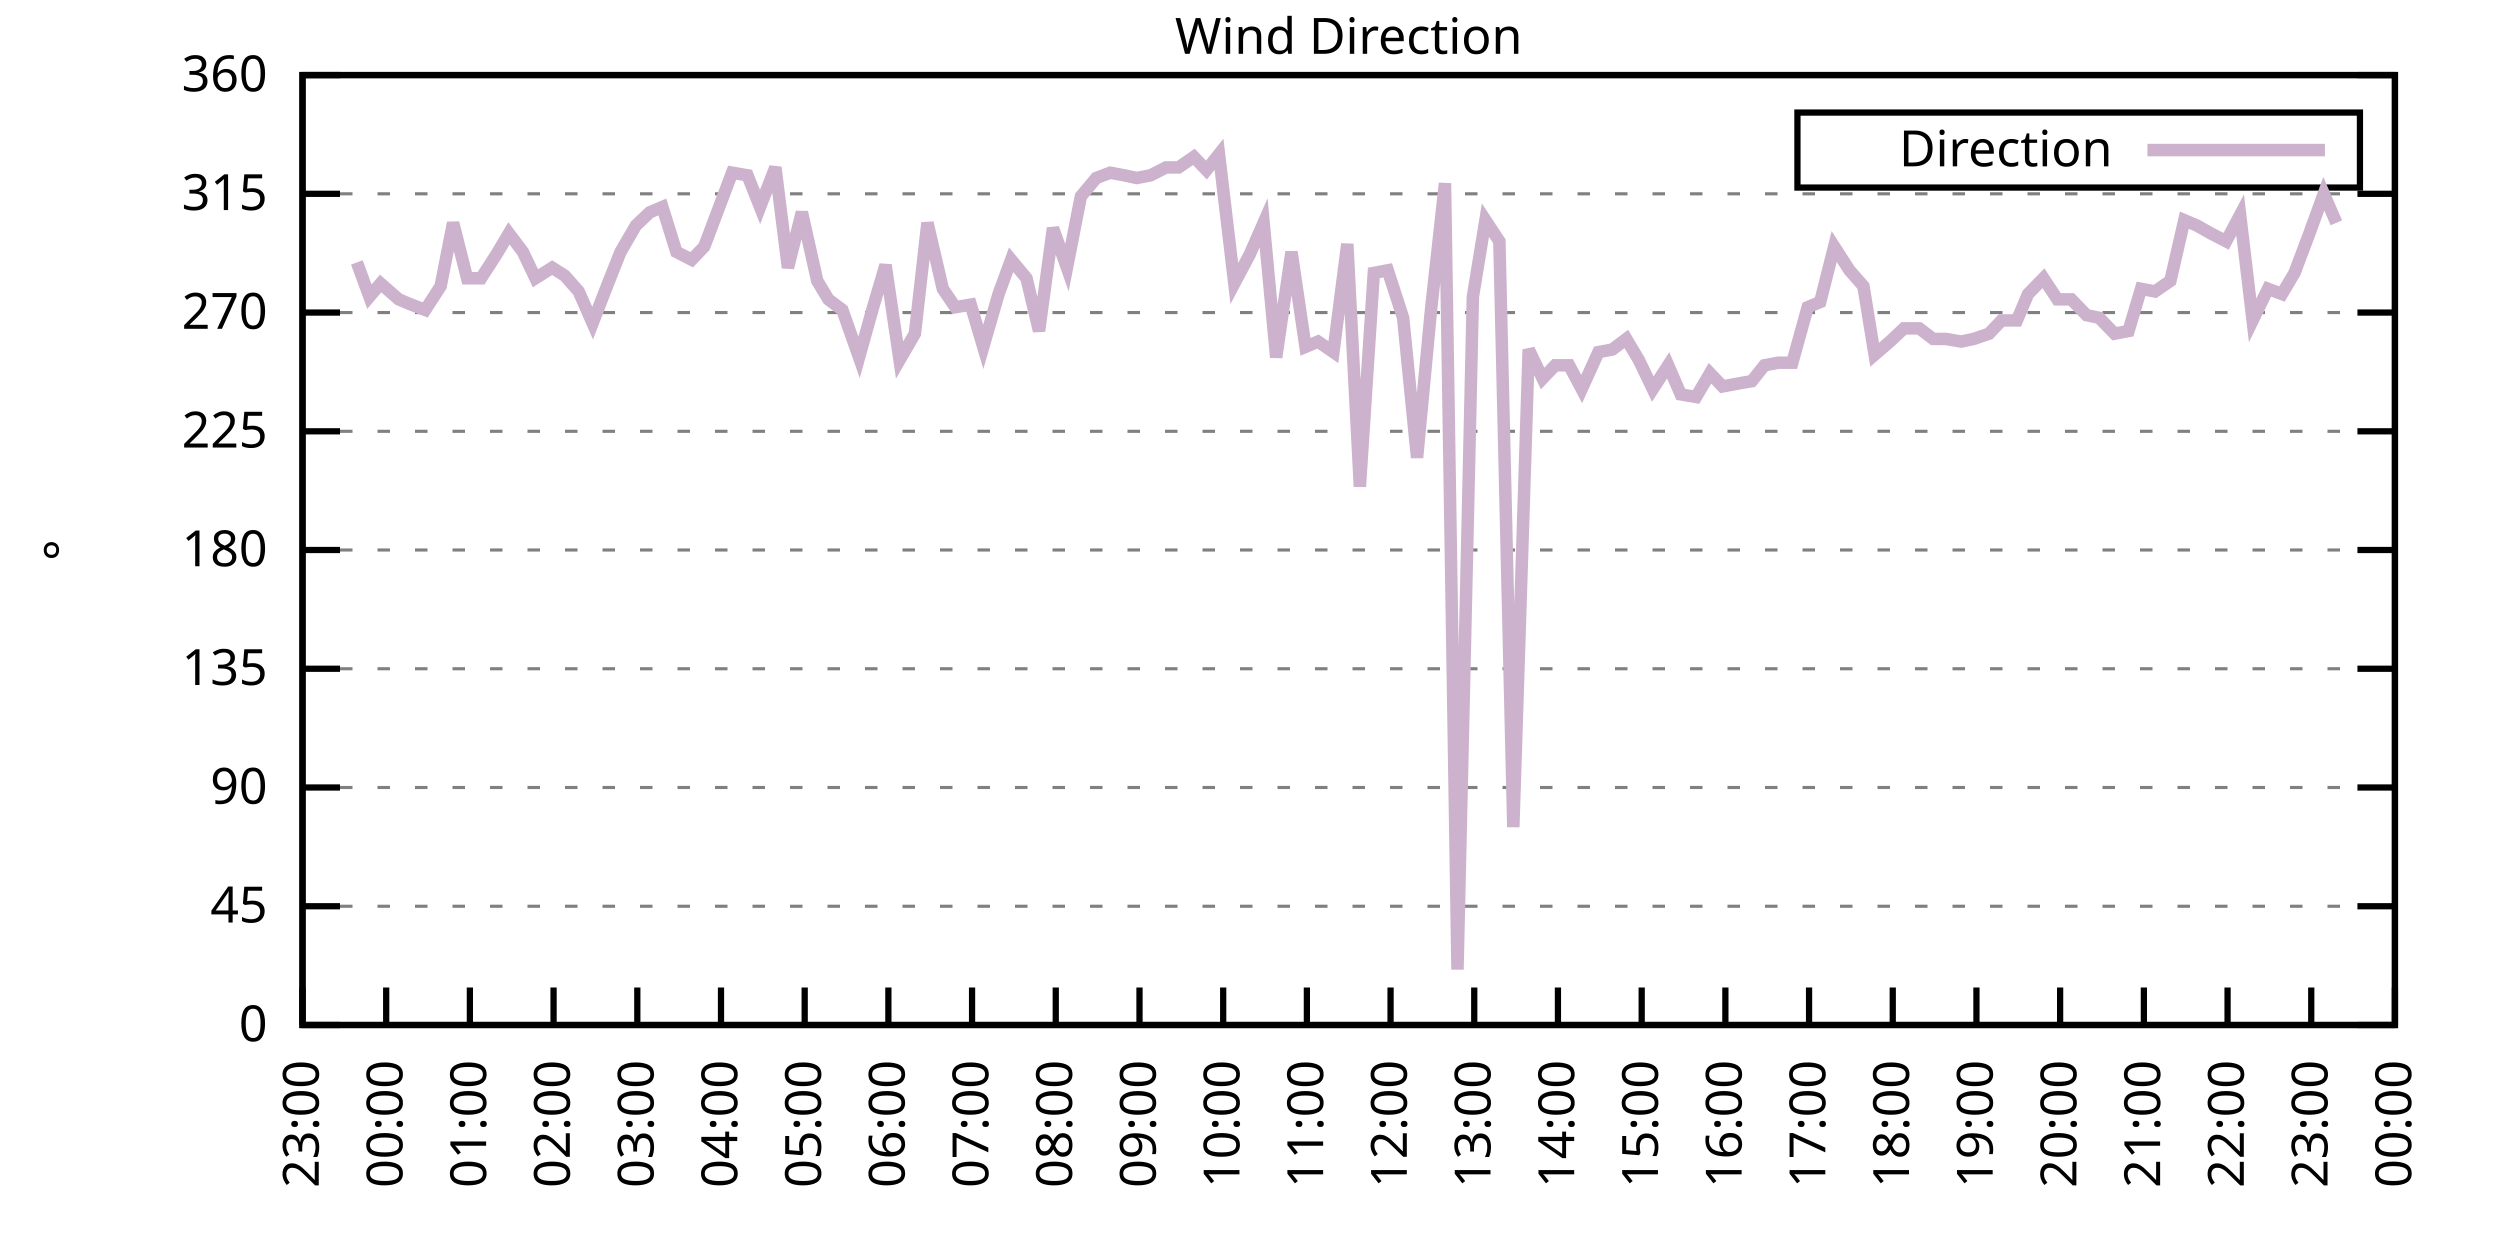
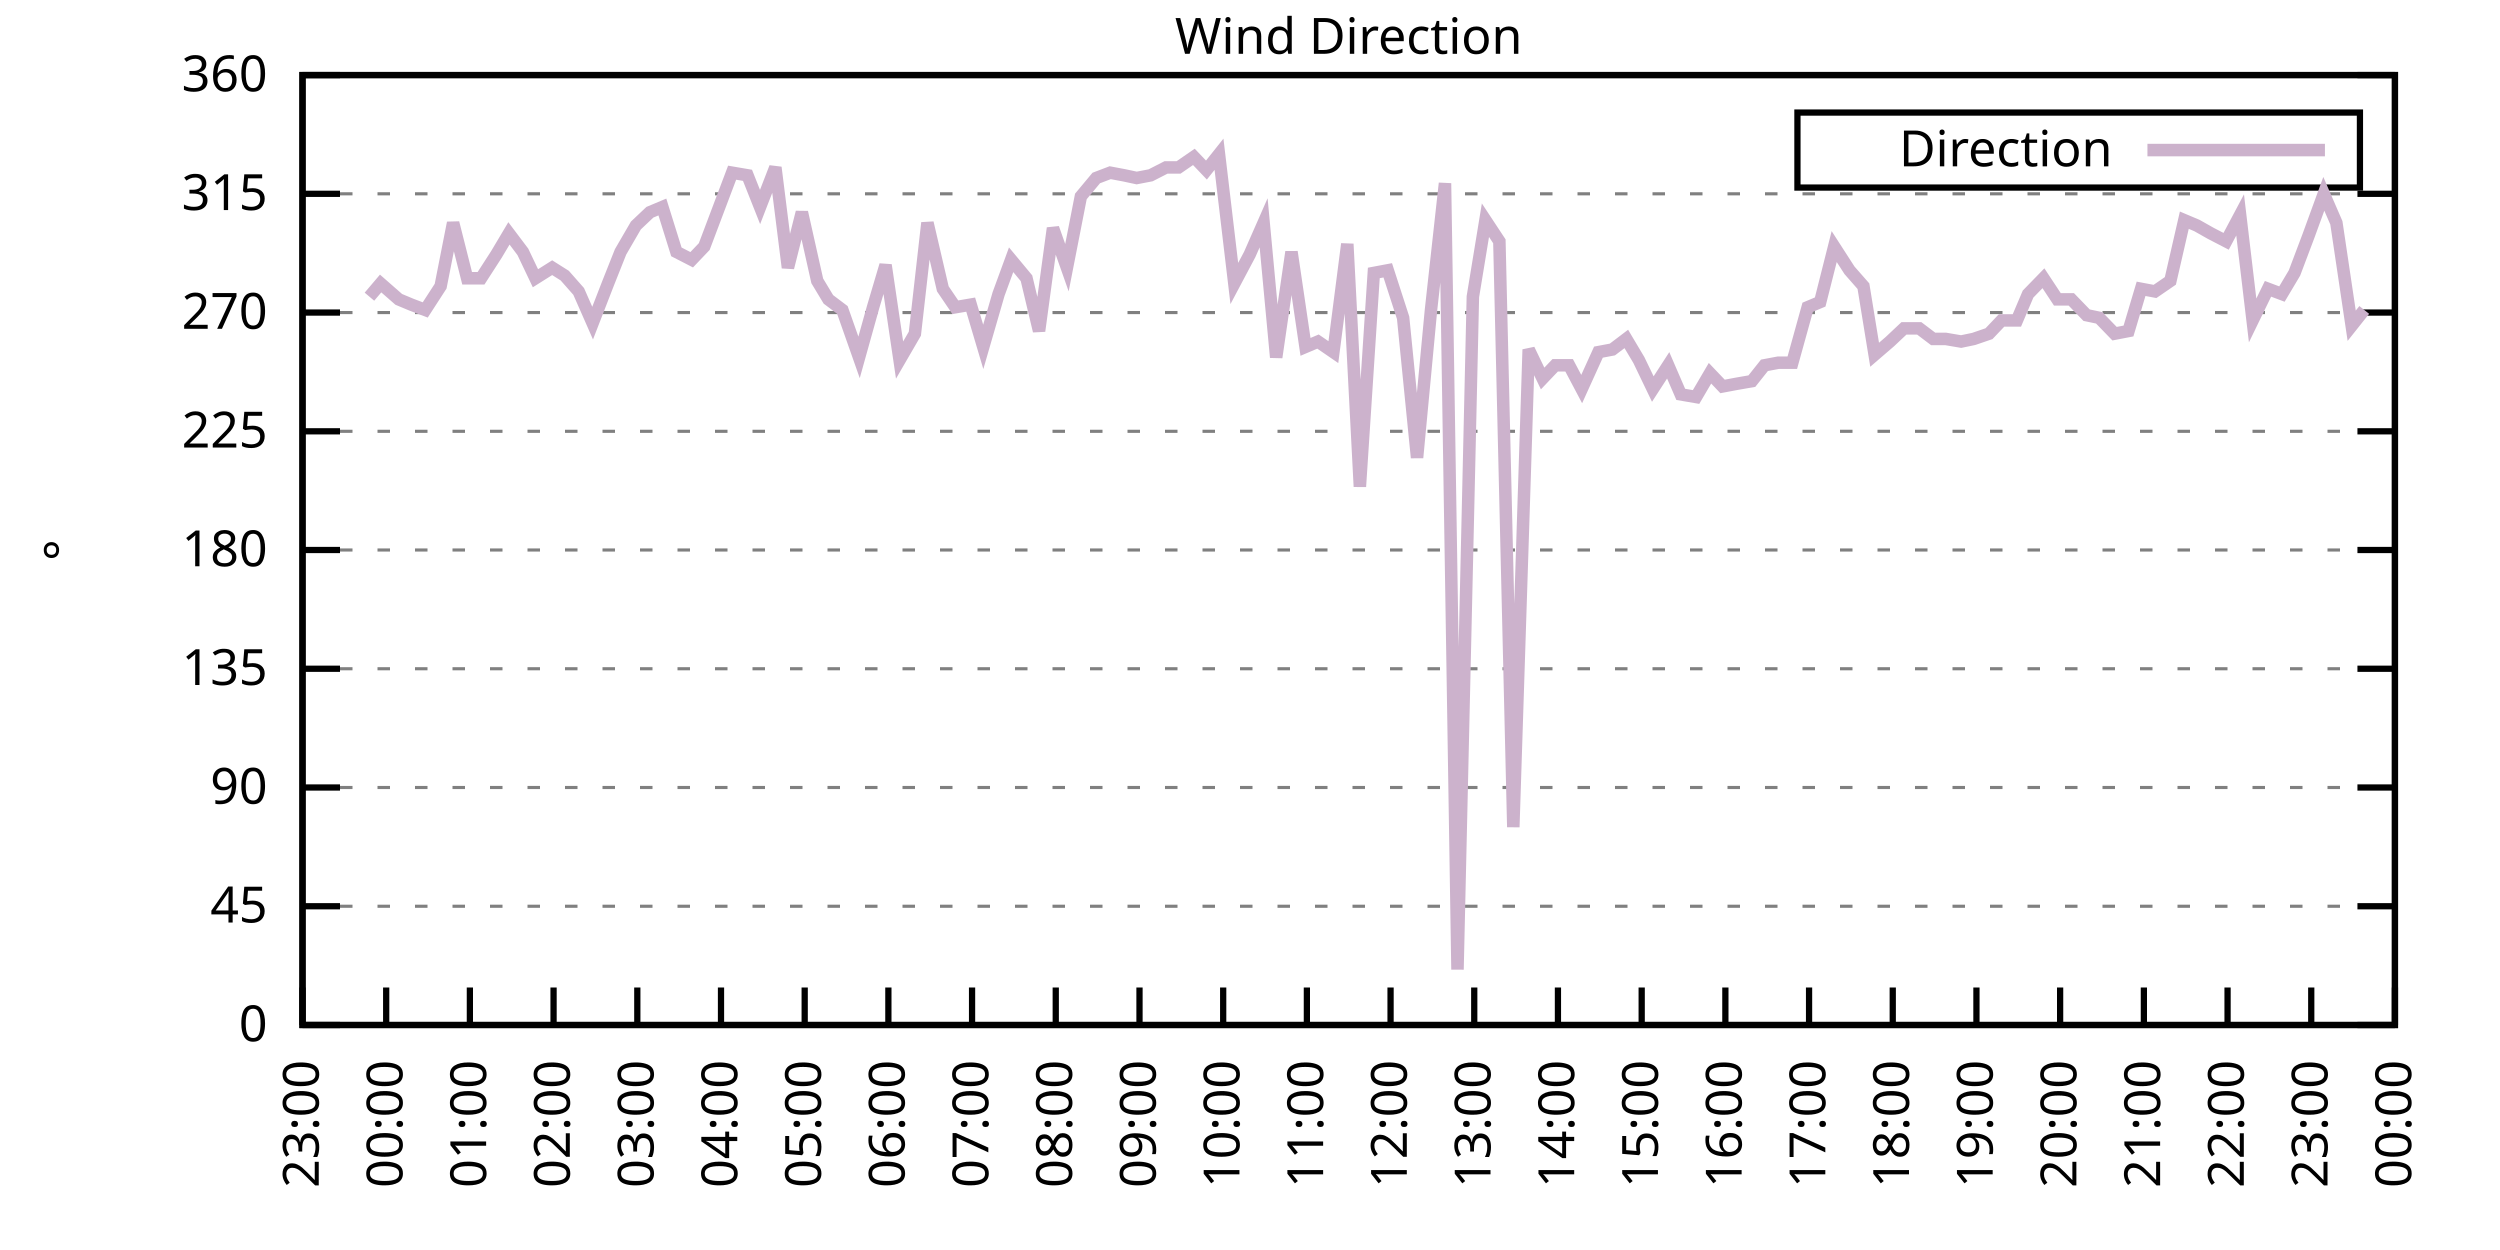
<svg xmlns="http://www.w3.org/2000/svg" xmlns:xlink="http://www.w3.org/1999/xlink" width="400" height="200" viewBox="0 0 400 200">
  <g id="gnuplot_canvas">
    <rect x="0" y="0" width="400" height="200" fill="none" />
    <defs>
      <circle id="gpDot" r="0.5" stroke-width="0.5" stroke="currentColor" />
      <path id="gpPt0" stroke-width="0.333" stroke="currentColor" d="M-1,0 h2 M0,-1 v2" />
      <path id="gpPt1" stroke-width="0.333" stroke="currentColor" d="M-1,-1 L1,1 M1,-1 L-1,1" />
      <path id="gpPt2" stroke-width="0.333" stroke="currentColor" d="M-1,0 L1,0 M0,-1 L0,1 M-1,-1 L1,1 M-1,1 L1,-1" />
      <rect id="gpPt3" stroke-width="0.333" stroke="currentColor" x="-1" y="-1" width="2" height="2" />
      <rect id="gpPt4" stroke-width="0.333" stroke="currentColor" fill="currentColor" x="-1" y="-1" width="2" height="2" />
      <circle id="gpPt5" stroke-width="0.333" stroke="currentColor" cx="0" cy="0" r="1" />
      <use xlink:href="#gpPt5" id="gpPt6" fill="currentColor" stroke="none" />
      <path id="gpPt7" stroke-width="0.333" stroke="currentColor" d="M0,-1.33 L-1.33,0.67 L1.33,0.67 z" />
      <use xlink:href="#gpPt7" id="gpPt8" fill="currentColor" stroke="none" />
      <use xlink:href="#gpPt7" id="gpPt9" stroke="currentColor" transform="rotate(180)" />
      <use xlink:href="#gpPt9" id="gpPt10" fill="currentColor" stroke="none" />
      <use xlink:href="#gpPt3" id="gpPt11" stroke="currentColor" transform="rotate(45)" />
      <use xlink:href="#gpPt11" id="gpPt12" fill="currentColor" stroke="none" />
      <path id="gpPt13" stroke-width="0.333" stroke="currentColor" d="M0,1.330 L1.265,0.411 L0.782,-1.067 L-0.782,-1.076 L-1.265,0.411 z" />
      <use xlink:href="#gpPt13" id="gpPt14" fill="currentColor" stroke="none" />
      <filter id="textbox" filterUnits="objectBoundingBox" x="0" y="0" height="1" width="1">
        <feFlood flood-color="white" flood-opacity="1" result="bgnd" />
        <feComposite in="SourceGraphic" in2="bgnd" operator="atop" />
      </filter>
      <filter id="greybox" filterUnits="objectBoundingBox" x="0" y="0" height="1" width="1">
        <feFlood flood-color="lightgrey" flood-opacity="1" result="grey" />
        <feComposite in="SourceGraphic" in2="grey" operator="atop" />
      </filter>
    </defs>
    <g fill="none" color="white" stroke="currentColor" stroke-width="1.00" stroke-linecap="butt" stroke-linejoin="miter">
</g>
    <g fill="none" color="black" stroke="currentColor" stroke-width="1.00" stroke-linecap="butt" stroke-linejoin="miter">
      <g stroke="none" shape-rendering="crispEdges">
        <polygon fill="rgb(255, 255, 255)" points="48.40,164.00 383.18,164.00 383.18,12.02 48.40,12.02 " />
      </g>
    </g>
    <g fill="none" color="black" stroke="currentColor" stroke-width="1.00" stroke-linecap="butt" stroke-linejoin="miter">
</g>
    <g fill="none" color="black" stroke="black" stroke-width="0.50" stroke-linecap="butt" stroke-linejoin="miter">
</g>
    <g fill="none" color="gray" stroke="currentColor" stroke-width="0.50" stroke-linecap="butt" stroke-linejoin="miter">
      <path stroke="gray" stroke-dasharray="2,4" class="gridline" d="M48.40,164.00 L383.19,164.00  " />
    </g>
    <g fill="none" color="gray" stroke="gray" stroke-width="1.00" stroke-linecap="butt" stroke-linejoin="miter">
</g>
    <g fill="none" color="black" stroke="currentColor" stroke-width="1.00" stroke-linecap="butt" stroke-linejoin="miter">
      <path stroke="black" d="M48.40,164.00 L54.40,164.00 M383.19,164.00 L377.19,164.00  " />
      <g transform="translate(42.80,166.60)" stroke="none" fill="black" font-family="Sans" font-size="8.00" text-anchor="end">
        <text>
          <tspan font-family="Sans"> 0</tspan>
        </text>
      </g>
    </g>
    <g fill="none" color="black" stroke="currentColor" stroke-width="1.00" stroke-linecap="butt" stroke-linejoin="miter">
</g>
    <g fill="none" color="black" stroke="black" stroke-width="0.50" stroke-linecap="butt" stroke-linejoin="miter">
</g>
    <g fill="none" color="gray" stroke="currentColor" stroke-width="0.50" stroke-linecap="butt" stroke-linejoin="miter">
      <path stroke="gray" stroke-dasharray="2,4" class="gridline" d="M48.40,145.00 L383.19,145.00  " />
    </g>
    <g fill="none" color="gray" stroke="gray" stroke-width="1.00" stroke-linecap="butt" stroke-linejoin="miter">
</g>
    <g fill="none" color="black" stroke="currentColor" stroke-width="1.00" stroke-linecap="butt" stroke-linejoin="miter">
      <path stroke="black" d="M48.40,145.00 L54.40,145.00 M383.19,145.00 L377.19,145.00  " />
      <g transform="translate(42.80,147.60)" stroke="none" fill="black" font-family="Sans" font-size="8.00" text-anchor="end">
        <text>
          <tspan font-family="Sans"> 45</tspan>
        </text>
      </g>
    </g>
    <g fill="none" color="black" stroke="currentColor" stroke-width="1.00" stroke-linecap="butt" stroke-linejoin="miter">
</g>
    <g fill="none" color="black" stroke="black" stroke-width="0.50" stroke-linecap="butt" stroke-linejoin="miter">
</g>
    <g fill="none" color="gray" stroke="currentColor" stroke-width="0.50" stroke-linecap="butt" stroke-linejoin="miter">
      <path stroke="gray" stroke-dasharray="2,4" class="gridline" d="M48.40,126.00 L383.19,126.00  " />
    </g>
    <g fill="none" color="gray" stroke="gray" stroke-width="1.00" stroke-linecap="butt" stroke-linejoin="miter">
</g>
    <g fill="none" color="black" stroke="currentColor" stroke-width="1.00" stroke-linecap="butt" stroke-linejoin="miter">
      <path stroke="black" d="M48.40,126.00 L54.40,126.00 M383.19,126.00 L377.19,126.00  " />
      <g transform="translate(42.80,128.60)" stroke="none" fill="black" font-family="Sans" font-size="8.00" text-anchor="end">
        <text>
          <tspan font-family="Sans"> 90</tspan>
        </text>
      </g>
    </g>
    <g fill="none" color="black" stroke="currentColor" stroke-width="1.00" stroke-linecap="butt" stroke-linejoin="miter">
</g>
    <g fill="none" color="black" stroke="black" stroke-width="0.50" stroke-linecap="butt" stroke-linejoin="miter">
</g>
    <g fill="none" color="gray" stroke="currentColor" stroke-width="0.50" stroke-linecap="butt" stroke-linejoin="miter">
      <path stroke="gray" stroke-dasharray="2,4" class="gridline" d="M48.40,107.00 L383.19,107.00  " />
    </g>
    <g fill="none" color="gray" stroke="gray" stroke-width="1.00" stroke-linecap="butt" stroke-linejoin="miter">
</g>
    <g fill="none" color="black" stroke="currentColor" stroke-width="1.00" stroke-linecap="butt" stroke-linejoin="miter">
      <path stroke="black" d="M48.40,107.00 L54.40,107.00 M383.19,107.00 L377.19,107.00  " />
      <g transform="translate(42.80,109.60)" stroke="none" fill="black" font-family="Sans" font-size="8.00" text-anchor="end">
        <text>
          <tspan font-family="Sans"> 135</tspan>
        </text>
      </g>
    </g>
    <g fill="none" color="black" stroke="currentColor" stroke-width="1.00" stroke-linecap="butt" stroke-linejoin="miter">
</g>
    <g fill="none" color="black" stroke="black" stroke-width="0.50" stroke-linecap="butt" stroke-linejoin="miter">
</g>
    <g fill="none" color="gray" stroke="currentColor" stroke-width="0.50" stroke-linecap="butt" stroke-linejoin="miter">
      <path stroke="gray" stroke-dasharray="2,4" class="gridline" d="M48.40,88.00 L383.19,88.00  " />
    </g>
    <g fill="none" color="gray" stroke="gray" stroke-width="1.00" stroke-linecap="butt" stroke-linejoin="miter">
</g>
    <g fill="none" color="black" stroke="currentColor" stroke-width="1.00" stroke-linecap="butt" stroke-linejoin="miter">
      <path stroke="black" d="M48.40,88.00 L54.40,88.00 M383.19,88.00 L377.19,88.00  " />
      <g transform="translate(42.80,90.60)" stroke="none" fill="black" font-family="Sans" font-size="8.00" text-anchor="end">
        <text>
          <tspan font-family="Sans"> 180</tspan>
        </text>
      </g>
    </g>
    <g fill="none" color="black" stroke="currentColor" stroke-width="1.00" stroke-linecap="butt" stroke-linejoin="miter">
</g>
    <g fill="none" color="black" stroke="black" stroke-width="0.50" stroke-linecap="butt" stroke-linejoin="miter">
</g>
    <g fill="none" color="gray" stroke="currentColor" stroke-width="0.50" stroke-linecap="butt" stroke-linejoin="miter">
      <path stroke="gray" stroke-dasharray="2,4" class="gridline" d="M48.40,69.01 L383.19,69.01  " />
    </g>
    <g fill="none" color="gray" stroke="gray" stroke-width="1.00" stroke-linecap="butt" stroke-linejoin="miter">
</g>
    <g fill="none" color="black" stroke="currentColor" stroke-width="1.00" stroke-linecap="butt" stroke-linejoin="miter">
      <path stroke="black" d="M48.40,69.01 L54.40,69.01 M383.19,69.01 L377.19,69.01  " />
      <g transform="translate(42.80,71.61)" stroke="none" fill="black" font-family="Sans" font-size="8.00" text-anchor="end">
        <text>
          <tspan font-family="Sans"> 225</tspan>
        </text>
      </g>
    </g>
    <g fill="none" color="black" stroke="currentColor" stroke-width="1.00" stroke-linecap="butt" stroke-linejoin="miter">
</g>
    <g fill="none" color="black" stroke="black" stroke-width="0.50" stroke-linecap="butt" stroke-linejoin="miter">
</g>
    <g fill="none" color="gray" stroke="currentColor" stroke-width="0.50" stroke-linecap="butt" stroke-linejoin="miter">
      <path stroke="gray" stroke-dasharray="2,4" class="gridline" d="M48.40,50.01 L383.19,50.01  " />
    </g>
    <g fill="none" color="gray" stroke="gray" stroke-width="1.00" stroke-linecap="butt" stroke-linejoin="miter">
</g>
    <g fill="none" color="black" stroke="currentColor" stroke-width="1.00" stroke-linecap="butt" stroke-linejoin="miter">
      <path stroke="black" d="M48.40,50.01 L54.40,50.01 M383.19,50.01 L377.19,50.01  " />
      <g transform="translate(42.80,52.61)" stroke="none" fill="black" font-family="Sans" font-size="8.00" text-anchor="end">
        <text>
          <tspan font-family="Sans"> 270</tspan>
        </text>
      </g>
    </g>
    <g fill="none" color="black" stroke="currentColor" stroke-width="1.00" stroke-linecap="butt" stroke-linejoin="miter">
</g>
    <g fill="none" color="black" stroke="black" stroke-width="0.50" stroke-linecap="butt" stroke-linejoin="miter">
</g>
    <g fill="none" color="gray" stroke="currentColor" stroke-width="0.50" stroke-linecap="butt" stroke-linejoin="miter">
      <path stroke="gray" stroke-dasharray="2,4" class="gridline" d="M48.40,31.01 L383.19,31.01  " />
    </g>
    <g fill="none" color="gray" stroke="gray" stroke-width="1.00" stroke-linecap="butt" stroke-linejoin="miter">
</g>
    <g fill="none" color="black" stroke="currentColor" stroke-width="1.00" stroke-linecap="butt" stroke-linejoin="miter">
      <path stroke="black" d="M48.40,31.01 L54.40,31.01 M383.19,31.01 L377.19,31.01  " />
      <g transform="translate(42.80,33.61)" stroke="none" fill="black" font-family="Sans" font-size="8.00" text-anchor="end">
        <text>
          <tspan font-family="Sans"> 315</tspan>
        </text>
      </g>
    </g>
    <g fill="none" color="black" stroke="currentColor" stroke-width="1.00" stroke-linecap="butt" stroke-linejoin="miter">
</g>
    <g fill="none" color="black" stroke="black" stroke-width="0.50" stroke-linecap="butt" stroke-linejoin="miter">
</g>
    <g fill="none" color="gray" stroke="currentColor" stroke-width="0.50" stroke-linecap="butt" stroke-linejoin="miter">
      <path stroke="gray" stroke-dasharray="2,4" class="gridline" d="M48.40,12.01 L383.19,12.01  " />
    </g>
    <g fill="none" color="gray" stroke="gray" stroke-width="1.00" stroke-linecap="butt" stroke-linejoin="miter">
</g>
    <g fill="none" color="black" stroke="currentColor" stroke-width="1.00" stroke-linecap="butt" stroke-linejoin="miter">
      <path stroke="black" d="M48.40,12.01 L54.40,12.01 M383.19,12.01 L377.19,12.01  " />
      <g transform="translate(42.80,14.61)" stroke="none" fill="black" font-family="Sans" font-size="8.00" text-anchor="end">
        <text>
          <tspan font-family="Sans"> 360</tspan>
        </text>
      </g>
    </g>
    <g fill="none" color="black" stroke="currentColor" stroke-width="1.00" stroke-linecap="butt" stroke-linejoin="miter">
      <path stroke="black" d="M48.40,164.00 L48.40,158.00  " />
      <g transform="translate(51.00,169.60) rotate(270.00)" stroke="none" fill="black" font-family="Sans" font-size="8.00" text-anchor="end">
        <text>
          <tspan font-family="Sans">23:00</tspan>
        </text>
      </g>
    </g>
    <g fill="none" color="black" stroke="currentColor" stroke-width="1.00" stroke-linecap="butt" stroke-linejoin="miter">
      <path stroke="black" d="M61.79,164.00 L61.79,158.00  " />
      <g transform="translate(64.39,169.60) rotate(270.00)" stroke="none" fill="black" font-family="Sans" font-size="8.00" text-anchor="end">
        <text>
          <tspan font-family="Sans">00:00</tspan>
        </text>
      </g>
    </g>
    <g fill="none" color="black" stroke="currentColor" stroke-width="1.00" stroke-linecap="butt" stroke-linejoin="miter">
      <path stroke="black" d="M75.18,164.00 L75.18,158.00  " />
      <g transform="translate(77.78,169.60) rotate(270.00)" stroke="none" fill="black" font-family="Sans" font-size="8.00" text-anchor="end">
        <text>
          <tspan font-family="Sans">01:00</tspan>
        </text>
      </g>
    </g>
    <g fill="none" color="black" stroke="currentColor" stroke-width="1.00" stroke-linecap="butt" stroke-linejoin="miter">
      <path stroke="black" d="M88.57,164.00 L88.57,158.00  " />
      <g transform="translate(91.17,169.60) rotate(270.00)" stroke="none" fill="black" font-family="Sans" font-size="8.00" text-anchor="end">
        <text>
          <tspan font-family="Sans">02:00</tspan>
        </text>
      </g>
    </g>
    <g fill="none" color="black" stroke="currentColor" stroke-width="1.00" stroke-linecap="butt" stroke-linejoin="miter">
      <path stroke="black" d="M101.97,164.00 L101.97,158.00  " />
      <g transform="translate(104.57,169.60) rotate(270.00)" stroke="none" fill="black" font-family="Sans" font-size="8.00" text-anchor="end">
        <text>
          <tspan font-family="Sans">03:00</tspan>
        </text>
      </g>
    </g>
    <g fill="none" color="black" stroke="currentColor" stroke-width="1.00" stroke-linecap="butt" stroke-linejoin="miter">
      <path stroke="black" d="M115.36,164.00 L115.36,158.00  " />
      <g transform="translate(117.96,169.60) rotate(270.00)" stroke="none" fill="black" font-family="Sans" font-size="8.00" text-anchor="end">
        <text>
          <tspan font-family="Sans">04:00</tspan>
        </text>
      </g>
    </g>
    <g fill="none" color="black" stroke="currentColor" stroke-width="1.00" stroke-linecap="butt" stroke-linejoin="miter">
      <path stroke="black" d="M128.75,164.00 L128.75,158.00  " />
      <g transform="translate(131.35,169.60) rotate(270.00)" stroke="none" fill="black" font-family="Sans" font-size="8.00" text-anchor="end">
        <text>
          <tspan font-family="Sans">05:00</tspan>
        </text>
      </g>
    </g>
    <g fill="none" color="black" stroke="currentColor" stroke-width="1.00" stroke-linecap="butt" stroke-linejoin="miter">
      <path stroke="black" d="M142.14,164.00 L142.14,158.00  " />
      <g transform="translate(144.74,169.60) rotate(270.00)" stroke="none" fill="black" font-family="Sans" font-size="8.00" text-anchor="end">
        <text>
          <tspan font-family="Sans">06:00</tspan>
        </text>
      </g>
    </g>
    <g fill="none" color="black" stroke="currentColor" stroke-width="1.00" stroke-linecap="butt" stroke-linejoin="miter">
      <path stroke="black" d="M155.53,164.00 L155.53,158.00  " />
      <g transform="translate(158.13,169.60) rotate(270.00)" stroke="none" fill="black" font-family="Sans" font-size="8.00" text-anchor="end">
        <text>
          <tspan font-family="Sans">07:00</tspan>
        </text>
      </g>
    </g>
    <g fill="none" color="black" stroke="currentColor" stroke-width="1.00" stroke-linecap="butt" stroke-linejoin="miter">
      <path stroke="black" d="M168.92,164.00 L168.92,158.00  " />
      <g transform="translate(171.52,169.60) rotate(270.00)" stroke="none" fill="black" font-family="Sans" font-size="8.00" text-anchor="end">
        <text>
          <tspan font-family="Sans">08:00</tspan>
        </text>
      </g>
    </g>
    <g fill="none" color="black" stroke="currentColor" stroke-width="1.00" stroke-linecap="butt" stroke-linejoin="miter">
      <path stroke="black" d="M182.32,164.00 L182.32,158.00  " />
      <g transform="translate(184.92,169.60) rotate(270.00)" stroke="none" fill="black" font-family="Sans" font-size="8.00" text-anchor="end">
        <text>
          <tspan font-family="Sans">09:00</tspan>
        </text>
      </g>
    </g>
    <g fill="none" color="black" stroke="currentColor" stroke-width="1.00" stroke-linecap="butt" stroke-linejoin="miter">
      <path stroke="black" d="M195.71,164.00 L195.71,158.00  " />
      <g transform="translate(198.31,169.60) rotate(270.00)" stroke="none" fill="black" font-family="Sans" font-size="8.00" text-anchor="end">
        <text>
          <tspan font-family="Sans">10:00</tspan>
        </text>
      </g>
    </g>
    <g fill="none" color="black" stroke="currentColor" stroke-width="1.00" stroke-linecap="butt" stroke-linejoin="miter">
      <path stroke="black" d="M209.10,164.00 L209.10,158.00  " />
      <g transform="translate(211.70,169.60) rotate(270.00)" stroke="none" fill="black" font-family="Sans" font-size="8.00" text-anchor="end">
        <text>
          <tspan font-family="Sans">11:00</tspan>
        </text>
      </g>
    </g>
    <g fill="none" color="black" stroke="currentColor" stroke-width="1.00" stroke-linecap="butt" stroke-linejoin="miter">
      <path stroke="black" d="M222.49,164.00 L222.49,158.00  " />
      <g transform="translate(225.09,169.60) rotate(270.00)" stroke="none" fill="black" font-family="Sans" font-size="8.00" text-anchor="end">
        <text>
          <tspan font-family="Sans">12:00</tspan>
        </text>
      </g>
    </g>
    <g fill="none" color="black" stroke="currentColor" stroke-width="1.00" stroke-linecap="butt" stroke-linejoin="miter">
      <path stroke="black" d="M235.88,164.00 L235.88,158.00  " />
      <g transform="translate(238.48,169.60) rotate(270.00)" stroke="none" fill="black" font-family="Sans" font-size="8.00" text-anchor="end">
        <text>
          <tspan font-family="Sans">13:00</tspan>
        </text>
      </g>
    </g>
    <g fill="none" color="black" stroke="currentColor" stroke-width="1.00" stroke-linecap="butt" stroke-linejoin="miter">
      <path stroke="black" d="M249.27,164.00 L249.27,158.00  " />
      <g transform="translate(251.87,169.60) rotate(270.00)" stroke="none" fill="black" font-family="Sans" font-size="8.00" text-anchor="end">
        <text>
          <tspan font-family="Sans">14:00</tspan>
        </text>
      </g>
    </g>
    <g fill="none" color="black" stroke="currentColor" stroke-width="1.00" stroke-linecap="butt" stroke-linejoin="miter">
      <path stroke="black" d="M262.67,164.00 L262.67,158.00  " />
      <g transform="translate(265.27,169.60) rotate(270.00)" stroke="none" fill="black" font-family="Sans" font-size="8.00" text-anchor="end">
        <text>
          <tspan font-family="Sans">15:00</tspan>
        </text>
      </g>
    </g>
    <g fill="none" color="black" stroke="currentColor" stroke-width="1.00" stroke-linecap="butt" stroke-linejoin="miter">
      <path stroke="black" d="M276.06,164.00 L276.06,158.00  " />
      <g transform="translate(278.66,169.60) rotate(270.00)" stroke="none" fill="black" font-family="Sans" font-size="8.00" text-anchor="end">
        <text>
          <tspan font-family="Sans">16:00</tspan>
        </text>
      </g>
    </g>
    <g fill="none" color="black" stroke="currentColor" stroke-width="1.00" stroke-linecap="butt" stroke-linejoin="miter">
      <path stroke="black" d="M289.45,164.00 L289.45,158.00  " />
      <g transform="translate(292.05,169.60) rotate(270.00)" stroke="none" fill="black" font-family="Sans" font-size="8.00" text-anchor="end">
        <text>
          <tspan font-family="Sans">17:00</tspan>
        </text>
      </g>
    </g>
    <g fill="none" color="black" stroke="currentColor" stroke-width="1.00" stroke-linecap="butt" stroke-linejoin="miter">
      <path stroke="black" d="M302.84,164.00 L302.84,158.00  " />
      <g transform="translate(305.44,169.60) rotate(270.00)" stroke="none" fill="black" font-family="Sans" font-size="8.00" text-anchor="end">
        <text>
          <tspan font-family="Sans">18:00</tspan>
        </text>
      </g>
    </g>
    <g fill="none" color="black" stroke="currentColor" stroke-width="1.00" stroke-linecap="butt" stroke-linejoin="miter">
      <path stroke="black" d="M316.23,164.00 L316.23,158.00  " />
      <g transform="translate(318.83,169.60) rotate(270.00)" stroke="none" fill="black" font-family="Sans" font-size="8.00" text-anchor="end">
        <text>
          <tspan font-family="Sans">19:00</tspan>
        </text>
      </g>
    </g>
    <g fill="none" color="black" stroke="currentColor" stroke-width="1.00" stroke-linecap="butt" stroke-linejoin="miter">
      <path stroke="black" d="M329.62,164.00 L329.62,158.00  " />
      <g transform="translate(332.22,169.60) rotate(270.00)" stroke="none" fill="black" font-family="Sans" font-size="8.00" text-anchor="end">
        <text>
          <tspan font-family="Sans">20:00</tspan>
        </text>
      </g>
    </g>
    <g fill="none" color="black" stroke="currentColor" stroke-width="1.00" stroke-linecap="butt" stroke-linejoin="miter">
      <path stroke="black" d="M343.02,164.00 L343.02,158.00  " />
      <g transform="translate(345.62,169.60) rotate(270.00)" stroke="none" fill="black" font-family="Sans" font-size="8.00" text-anchor="end">
        <text>
          <tspan font-family="Sans">21:00</tspan>
        </text>
      </g>
    </g>
    <g fill="none" color="black" stroke="currentColor" stroke-width="1.00" stroke-linecap="butt" stroke-linejoin="miter">
      <path stroke="black" d="M356.41,164.00 L356.41,158.00  " />
      <g transform="translate(359.01,169.60) rotate(270.00)" stroke="none" fill="black" font-family="Sans" font-size="8.00" text-anchor="end">
        <text>
          <tspan font-family="Sans">22:00</tspan>
        </text>
      </g>
    </g>
    <g fill="none" color="black" stroke="currentColor" stroke-width="1.00" stroke-linecap="butt" stroke-linejoin="miter">
      <path stroke="black" d="M369.80,164.00 L369.80,158.00  " />
      <g transform="translate(372.40,169.60) rotate(270.00)" stroke="none" fill="black" font-family="Sans" font-size="8.00" text-anchor="end">
        <text>
          <tspan font-family="Sans">23:00</tspan>
        </text>
      </g>
    </g>
    <g fill="none" color="black" stroke="currentColor" stroke-width="1.00" stroke-linecap="butt" stroke-linejoin="miter">
      <path stroke="black" d="M383.19,164.00 L383.19,158.00  " />
      <g transform="translate(385.79,169.60) rotate(270.00)" stroke="none" fill="black" font-family="Sans" font-size="8.00" text-anchor="end">
        <text>
          <tspan font-family="Sans">00:00</tspan>
        </text>
      </g>
    </g>
    <g fill="none" color="black" stroke="currentColor" stroke-width="1.00" stroke-linecap="butt" stroke-linejoin="miter">
</g>
    <g fill="none" color="black" stroke="currentColor" stroke-width="1.00" stroke-linecap="butt" stroke-linejoin="miter">
      <path stroke="black" d="M48.40,12.01 L48.40,164.00 L383.19,164.00 L383.19,12.01 L48.40,12.01 Z  " />
    </g>
    <g fill="none" color="black" stroke="currentColor" stroke-width="1.00" stroke-linecap="butt" stroke-linejoin="miter">
</g>
    <g fill="none" color="black" stroke="currentColor" stroke-width="1.00" stroke-linecap="butt" stroke-linejoin="miter">
      <path stroke="black" d="M287.59,30.01 L287.59,18.01 L377.59,18.01 L377.59,30.01 L287.59,30.01 Z  " />
    </g>
    <g id="Wind_direction_plot_1">
      <g fill="none" color="white" stroke="black" stroke-width="2.00" stroke-linecap="butt" stroke-linejoin="miter">
</g>
      <g fill="none" color="black" stroke="currentColor" stroke-width="2.00" stroke-linecap="butt" stroke-linejoin="miter">
        <g transform="translate(337.99,26.61)" stroke="none" fill="black" font-family="Sans" font-size="8.00" text-anchor="end">
          <text>
            <tspan font-family="Sans">Direction</tspan>
          </text>
        </g>
      </g>
      <g fill="none" color="black" stroke="currentColor" stroke-width="2.00" stroke-linecap="butt" stroke-linejoin="miter">
-         <path stroke="rgb(204, 178, 204)" d="M343.59,24.01 L371.99,24.01 M57.10,41.99 L59.11,47.47 L60.90,45.36 L63.80,47.90 L65.81,48.74 L68.04,49.59   L70.50,45.79 L72.50,35.65 L74.74,44.52 L76.97,44.52 L79.42,40.72 L81.43,37.34 L83.66,40.30 L85.67,44.52   L88.35,42.83 L90.36,44.10 L92.59,46.63 L94.82,51.70 L97.28,45.36 L99.29,40.30 L101.74,36.08 L103.98,33.96   L105.98,33.12 L108.22,40.30 L110.67,41.56 L112.68,39.45 L114.91,33.54 L117.14,27.63 L119.60,28.05 L121.61,33.12   L124.06,26.79 L126.07,42.83 L128.30,33.96 L130.76,44.94 L132.54,47.90 L134.78,49.59 L137.45,57.18 L139.69,49.16   L141.69,42.41 L143.93,57.61 L146.38,53.39 L148.39,35.65 L150.85,46.21 L152.85,49.16 L155.31,48.74 L157.32,55.50   L159.77,47.05 L161.78,41.56 L164.24,44.52 L166.25,52.96 L168.48,36.50 L170.71,42.83 L172.94,31.43 L175.40,28.48   L177.63,27.63 L179.86,28.05 L181.87,28.48 L184.10,28.05 L186.56,26.79 L188.57,26.79 L191.02,25.10 L193.03,27.21   L195.04,24.68 L197.49,45.36 L199.95,40.72 L202.18,35.65 L204.19,57.18 L206.64,40.30 L208.88,55.50 L210.88,54.65   L213.34,56.34 L215.57,39.03 L217.58,77.87 L219.81,43.67 L222.04,43.25 L224.50,50.85 L226.73,73.23 L228.96,49.59   L231.20,29.32 L233.20,155.13 L235.66,47.47 L237.67,35.23 L239.90,38.61 L242.13,132.34 L244.59,55.92 L246.82,60.56   L248.83,58.45 L251.06,58.45 L253.07,62.25 L255.75,56.34 L257.98,55.92 L260.21,54.23 L262.22,57.61 L264.45,62.25   L266.91,58.45 L268.92,63.10 L271.37,63.52 L273.60,59.72 L275.61,61.83 L277.84,61.41 L280.30,60.98 L282.31,58.45   L284.54,58.03 L286.77,58.03 L289.23,49.16 L291.23,48.32 L293.47,39.45 L295.92,43.25 L298.15,45.79 L299.94,56.76   L302.39,54.65 L304.63,52.54 L307.08,52.54 L309.31,54.23 L311.32,54.23 L313.78,54.65 L315.79,54.23 L318.24,53.39   L320.25,51.27 L322.70,51.27 L324.49,47.05 L326.95,44.52 L329.18,47.90 L331.41,47.90 L333.86,50.43 L335.87,50.85   L338.33,53.39 L340.56,52.96 L342.57,46.21 L344.80,46.63 L347.26,44.94 L349.49,35.23 L351.50,36.08 L353.73,37.34   L356.18,38.61 L358.42,34.39 L360.42,51.27 L362.88,46.21 L365.11,47.05 L367.12,43.67 L369.35,37.76 L371.81,31.01   L373.82,35.65  " />
+         <path stroke="rgb(204, 178, 204)" d="M343.59,24.01 L371.99,24.01 M59.11,47.47 L60.90,45.36 L63.80,47.90 L65.81,48.74 L68.04,49.59 L70.50,45.79   L72.50,35.65 L74.74,44.52 L76.97,44.52 L79.42,40.72 L81.43,37.34 L83.66,40.30 L85.67,44.52 L88.35,42.83   L90.36,44.10 L92.59,46.63 L94.82,51.70 L97.28,45.36 L99.29,40.30 L101.74,36.08 L103.98,33.96 L105.98,33.12   L108.22,40.30 L110.67,41.56 L112.68,39.45 L114.91,33.54 L117.14,27.63 L119.60,28.05 L121.61,33.12 L124.06,26.79   L126.07,42.83 L128.30,33.96 L130.76,44.94 L132.54,47.90 L134.78,49.59 L137.45,57.18 L139.69,49.16 L141.69,42.41   L143.93,57.61 L146.38,53.39 L148.39,35.65 L150.85,46.21 L152.85,49.16 L155.31,48.74 L157.32,55.50 L159.77,47.05   L161.78,41.56 L164.24,44.52 L166.25,52.96 L168.48,36.50 L170.71,42.83 L172.94,31.43 L175.40,28.48 L177.63,27.63   L179.86,28.05 L181.87,28.48 L184.10,28.05 L186.56,26.79 L188.57,26.79 L191.02,25.10 L193.03,27.21 L195.04,24.68   L197.49,45.36 L199.95,40.72 L202.18,35.65 L204.19,57.18 L206.64,40.30 L208.88,55.50 L210.88,54.65 L213.34,56.34   L215.57,39.03 L217.58,77.87 L219.81,43.67 L222.04,43.25 L224.50,50.85 L226.73,73.23 L228.96,49.59 L231.20,29.32   L233.20,155.13 L235.66,47.47 L237.67,35.23 L239.90,38.61 L242.13,132.34 L244.59,55.92 L246.82,60.56 L248.83,58.45   L251.06,58.45 L253.07,62.25 L255.75,56.34 L257.98,55.92 L260.21,54.23 L262.22,57.61 L264.45,62.25 L266.91,58.45   L268.92,63.10 L271.37,63.52 L273.60,59.72 L275.61,61.83 L277.84,61.41 L280.30,60.98 L282.31,58.45 L284.54,58.03   L286.77,58.03 L289.23,49.16 L291.23,48.32 L293.47,39.45 L295.92,43.25 L298.15,45.79 L299.94,56.76 L302.39,54.65   L304.63,52.54 L307.08,52.54 L309.31,54.23 L311.32,54.23 L313.78,54.65 L315.79,54.23 L318.24,53.39 L320.25,51.27   L322.70,51.27 L324.49,47.05 L326.95,44.52 L329.18,47.90 L331.41,47.90 L333.86,50.43 L335.87,50.85 L338.33,53.39   L340.56,52.96 L342.57,46.21 L344.80,46.63 L347.26,44.94 L349.49,35.23 L351.50,36.08 L353.73,37.34 L356.18,38.61   L358.42,34.39 L360.42,51.27 L362.88,46.21 L365.11,47.05 L367.12,43.67 L369.35,37.76 L371.81,31.01 L373.82,35.65   L376.27,52.12 L378.28,49.59  " />
      </g>
    </g>
    <g fill="none" color="black" stroke="currentColor" stroke-width="2.00" stroke-linecap="butt" stroke-linejoin="miter">
</g>
    <g fill="none" color="black" stroke="black" stroke-width="1.00" stroke-linecap="butt" stroke-linejoin="miter">
</g>
    <g fill="none" color="black" stroke="currentColor" stroke-width="1.00" stroke-linecap="butt" stroke-linejoin="miter">
      <path stroke="black" d="M48.40,12.01 L48.40,164.00 L383.19,164.00 L383.19,12.01 L48.40,12.01 Z  " />
      <g transform="translate(12.80,88.01) rotate(270.00)" stroke="none" fill="black" font-family="Sans" font-size="8.00" text-anchor="middle">
        <text>
          <tspan font-family="Sans">°</tspan>
        </text>
      </g>
    </g>
    <g fill="none" color="black" stroke="currentColor" stroke-width="1.00" stroke-linecap="butt" stroke-linejoin="miter">
</g>
    <g fill="none" color="black" stroke="currentColor" stroke-width="1.00" stroke-linecap="butt" stroke-linejoin="miter">
      <g transform="translate(215.79,8.61)" stroke="none" fill="black" font-family="Sans" font-size="8.00" text-anchor="middle">
        <text>
          <tspan font-family="Sans">Wind Direction</tspan>
        </text>
      </g>
    </g>
    <g fill="none" color="black" stroke="currentColor" stroke-width="1.00" stroke-linecap="butt" stroke-linejoin="miter">
</g>
  </g>
</svg>
